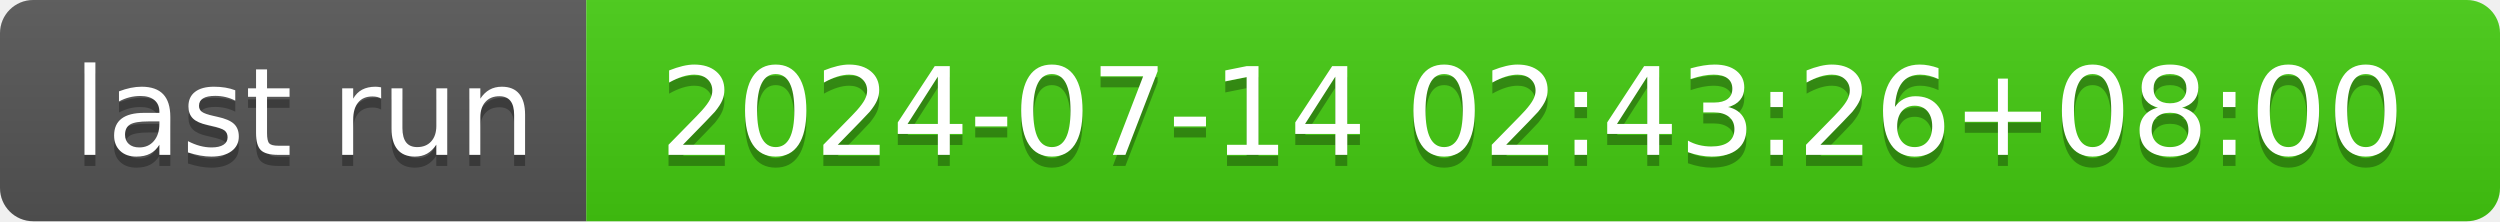
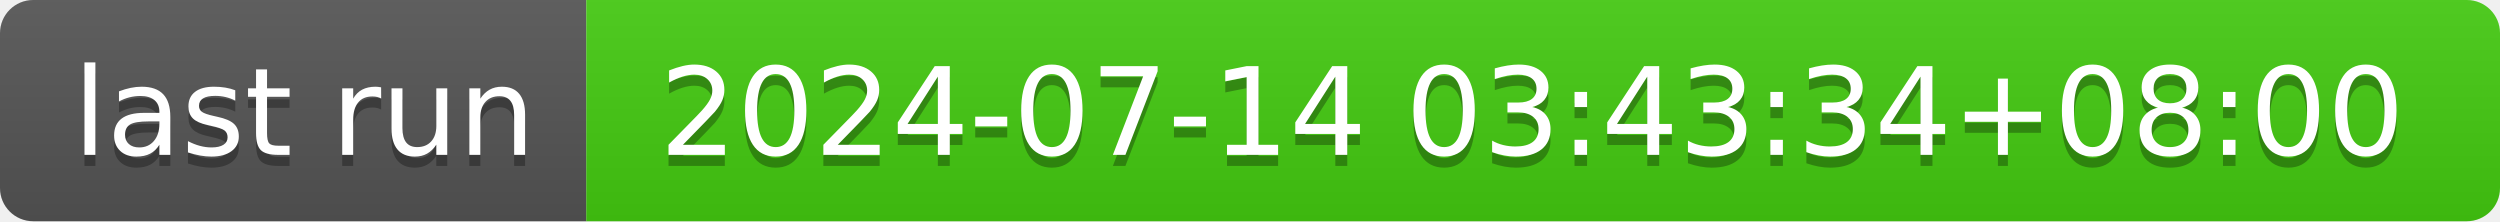
- <svg xmlns="http://www.w3.org/2000/svg" width="226" height="20" role="img" aria-label="last run: 2024-07-14 02:43:26+08:00">
+ <svg xmlns="http://www.w3.org/2000/svg" width="226" height="20" role="img" aria-label="last run: 2024-07-14 03:43:34+08:00">
  <linearGradient id="s" x2="0" y2="100%">
    <stop offset="0" stop-color="#bbb" stop-opacity=".1" />
    <stop offset="1" stop-opacity=".1" />
  </linearGradient>
  <clipPath id="r">
    <rect width="226" height="20" rx="3" fill="#fff" />
  </clipPath>
  <g clip-path="url(#r)">
    <rect width="53" height="20" fill="#555" />
    <rect x="53" width="173" height="20" fill="#4c1" />
    <rect width="226" height="20" fill="url(#s)" />
  </g>
  <g fill="#fff" text-anchor="middle" font-family="Verdana,Geneva,DejaVu Sans,sans-serif" text-rendering="geometricPrecision" font-size="110">
    <text aria-hidden="true" x="275" y="150" fill="#010101" fill-opacity=".3" transform="scale(.1)" textLength="430">last run</text>
    <text x="275" y="140" transform="scale(.1)" fill="#fff" textLength="430">last run</text>
-     <text aria-hidden="true" x="1385" y="150" fill="#010101" fill-opacity=".3" transform="scale(.1)" textLength="1630">2024-07-14 02:43:26+08:00</text>
-     <text x="1385" y="140" transform="scale(.1)" fill="#fff" textLength="1630">2024-07-14 02:43:26+08:00</text>
+     <text aria-hidden="true" x="1385" y="150" fill="#010101" fill-opacity=".3" transform="scale(.1)" textLength="1630">2024-07-14 03:43:34+08:00</text>
+     <text x="1385" y="140" transform="scale(.1)" fill="#fff" textLength="1630">2024-07-14 03:43:34+08:00</text>
  </g>
</svg>
